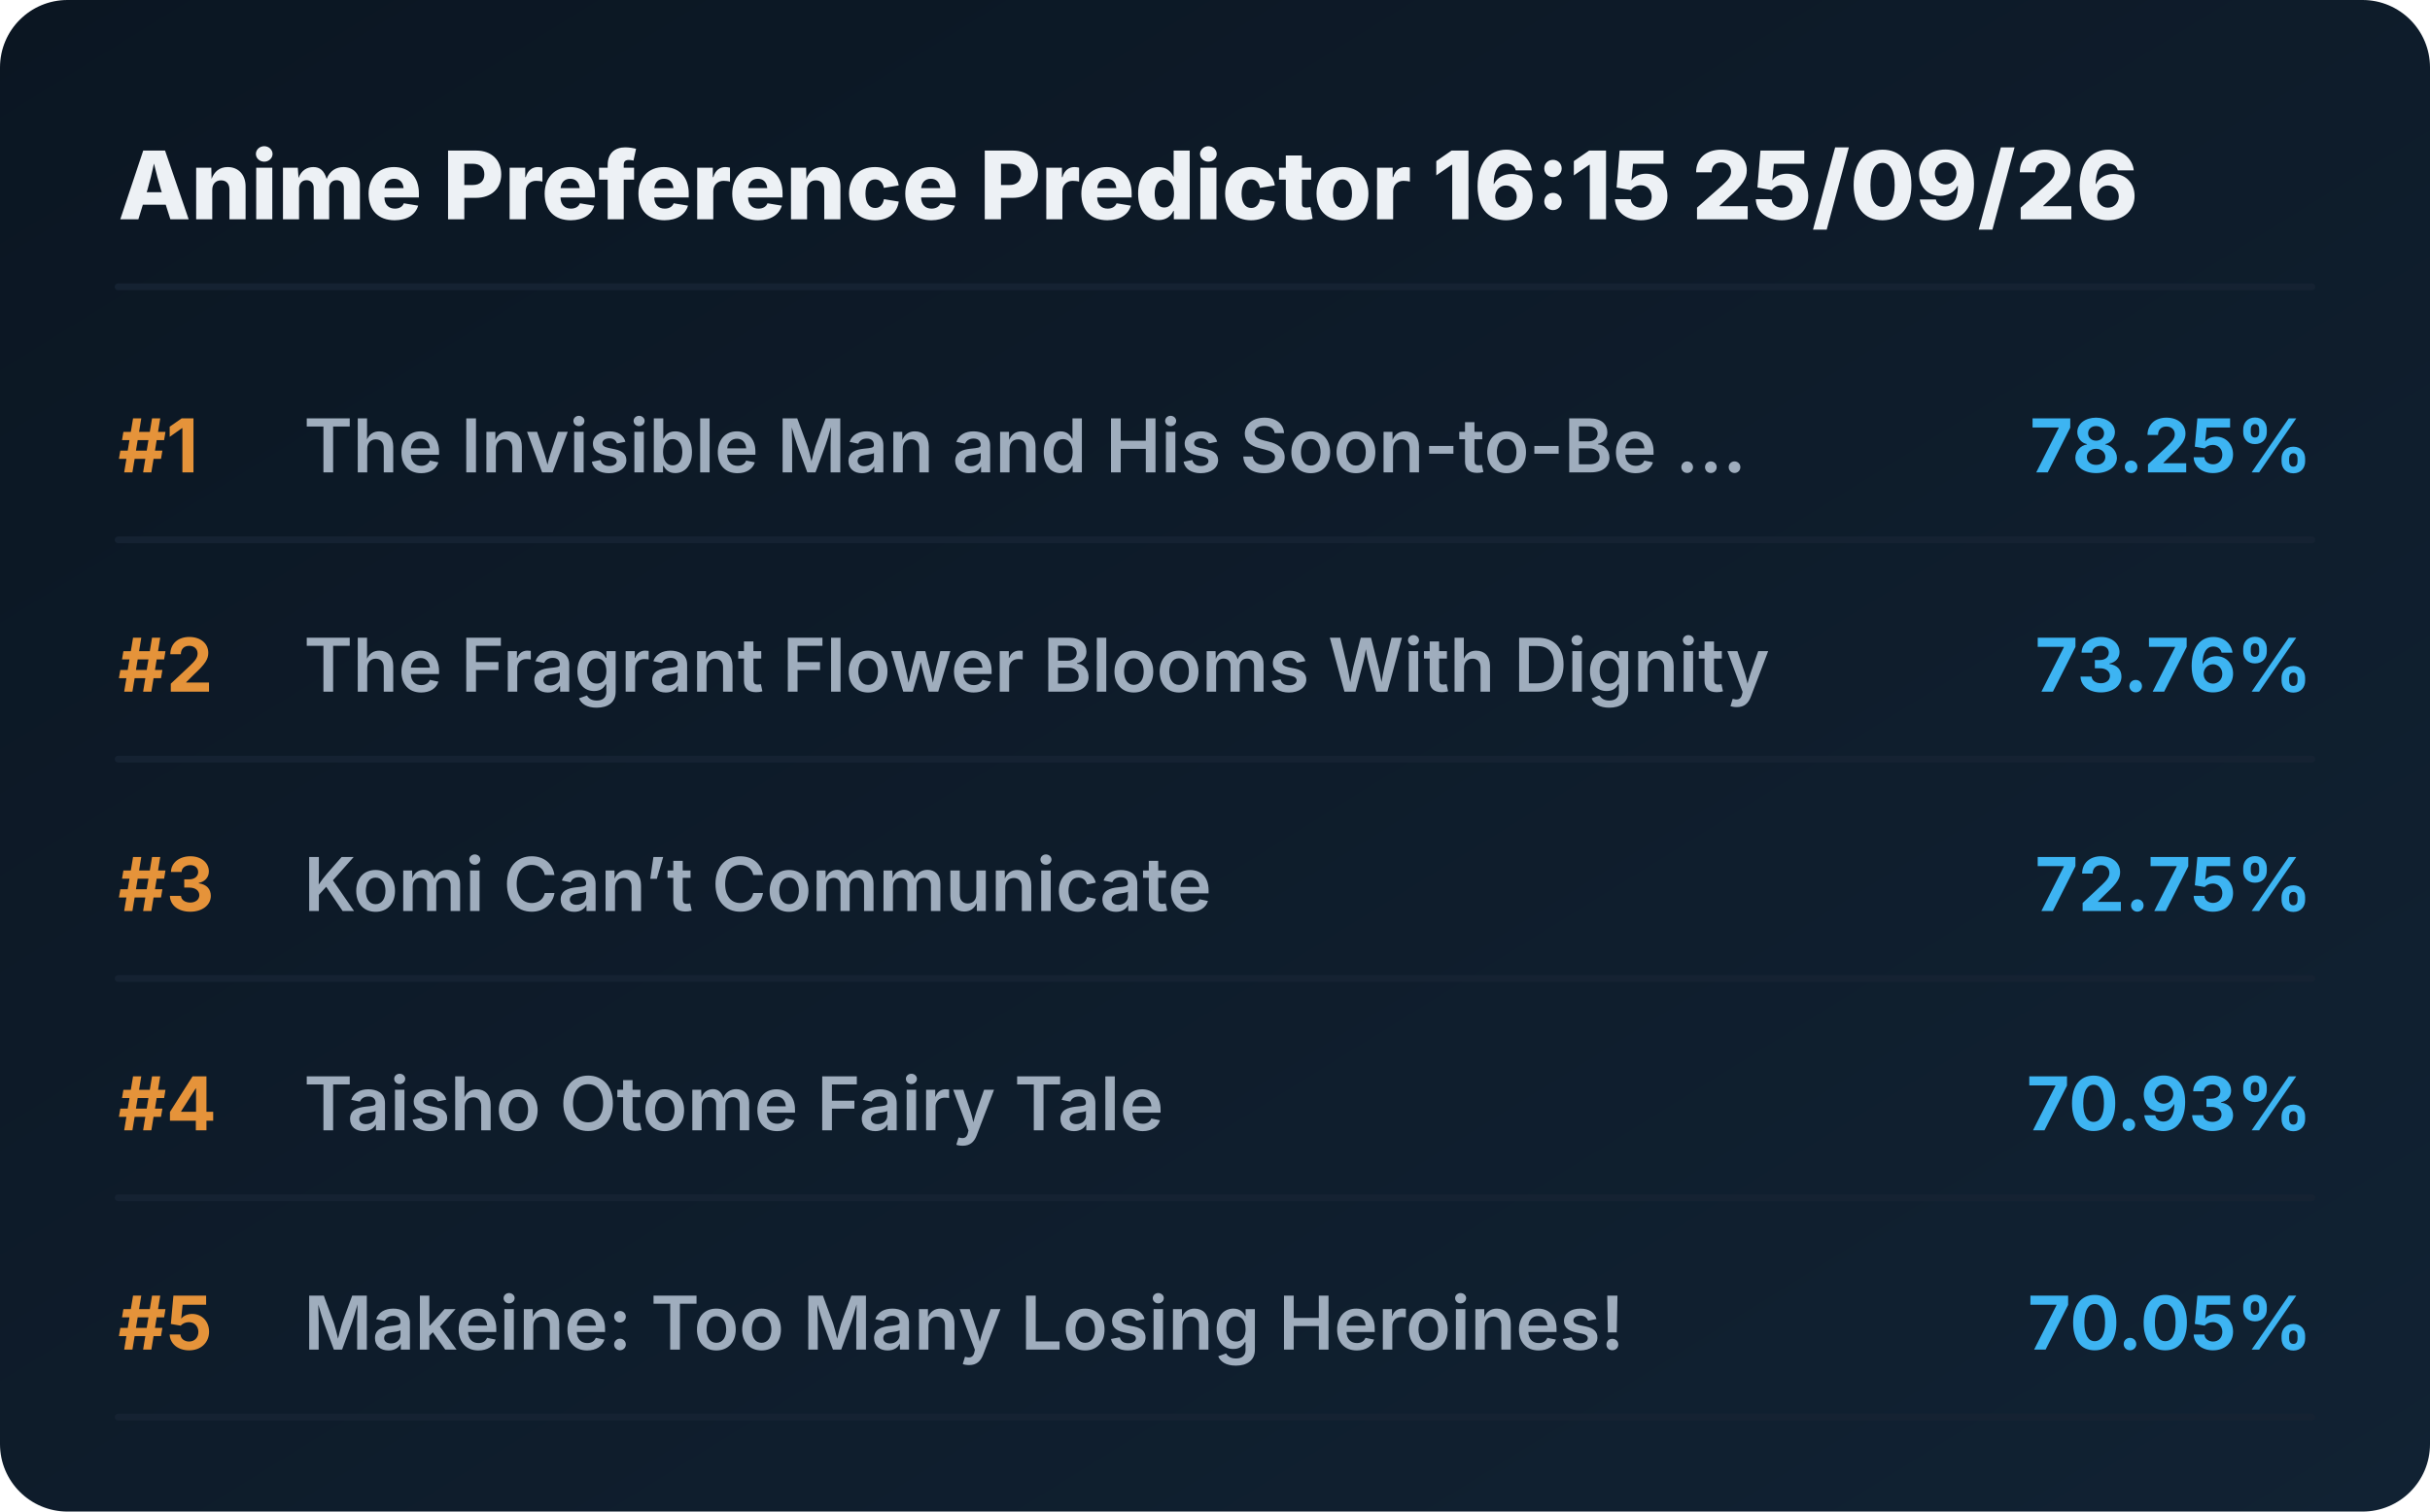
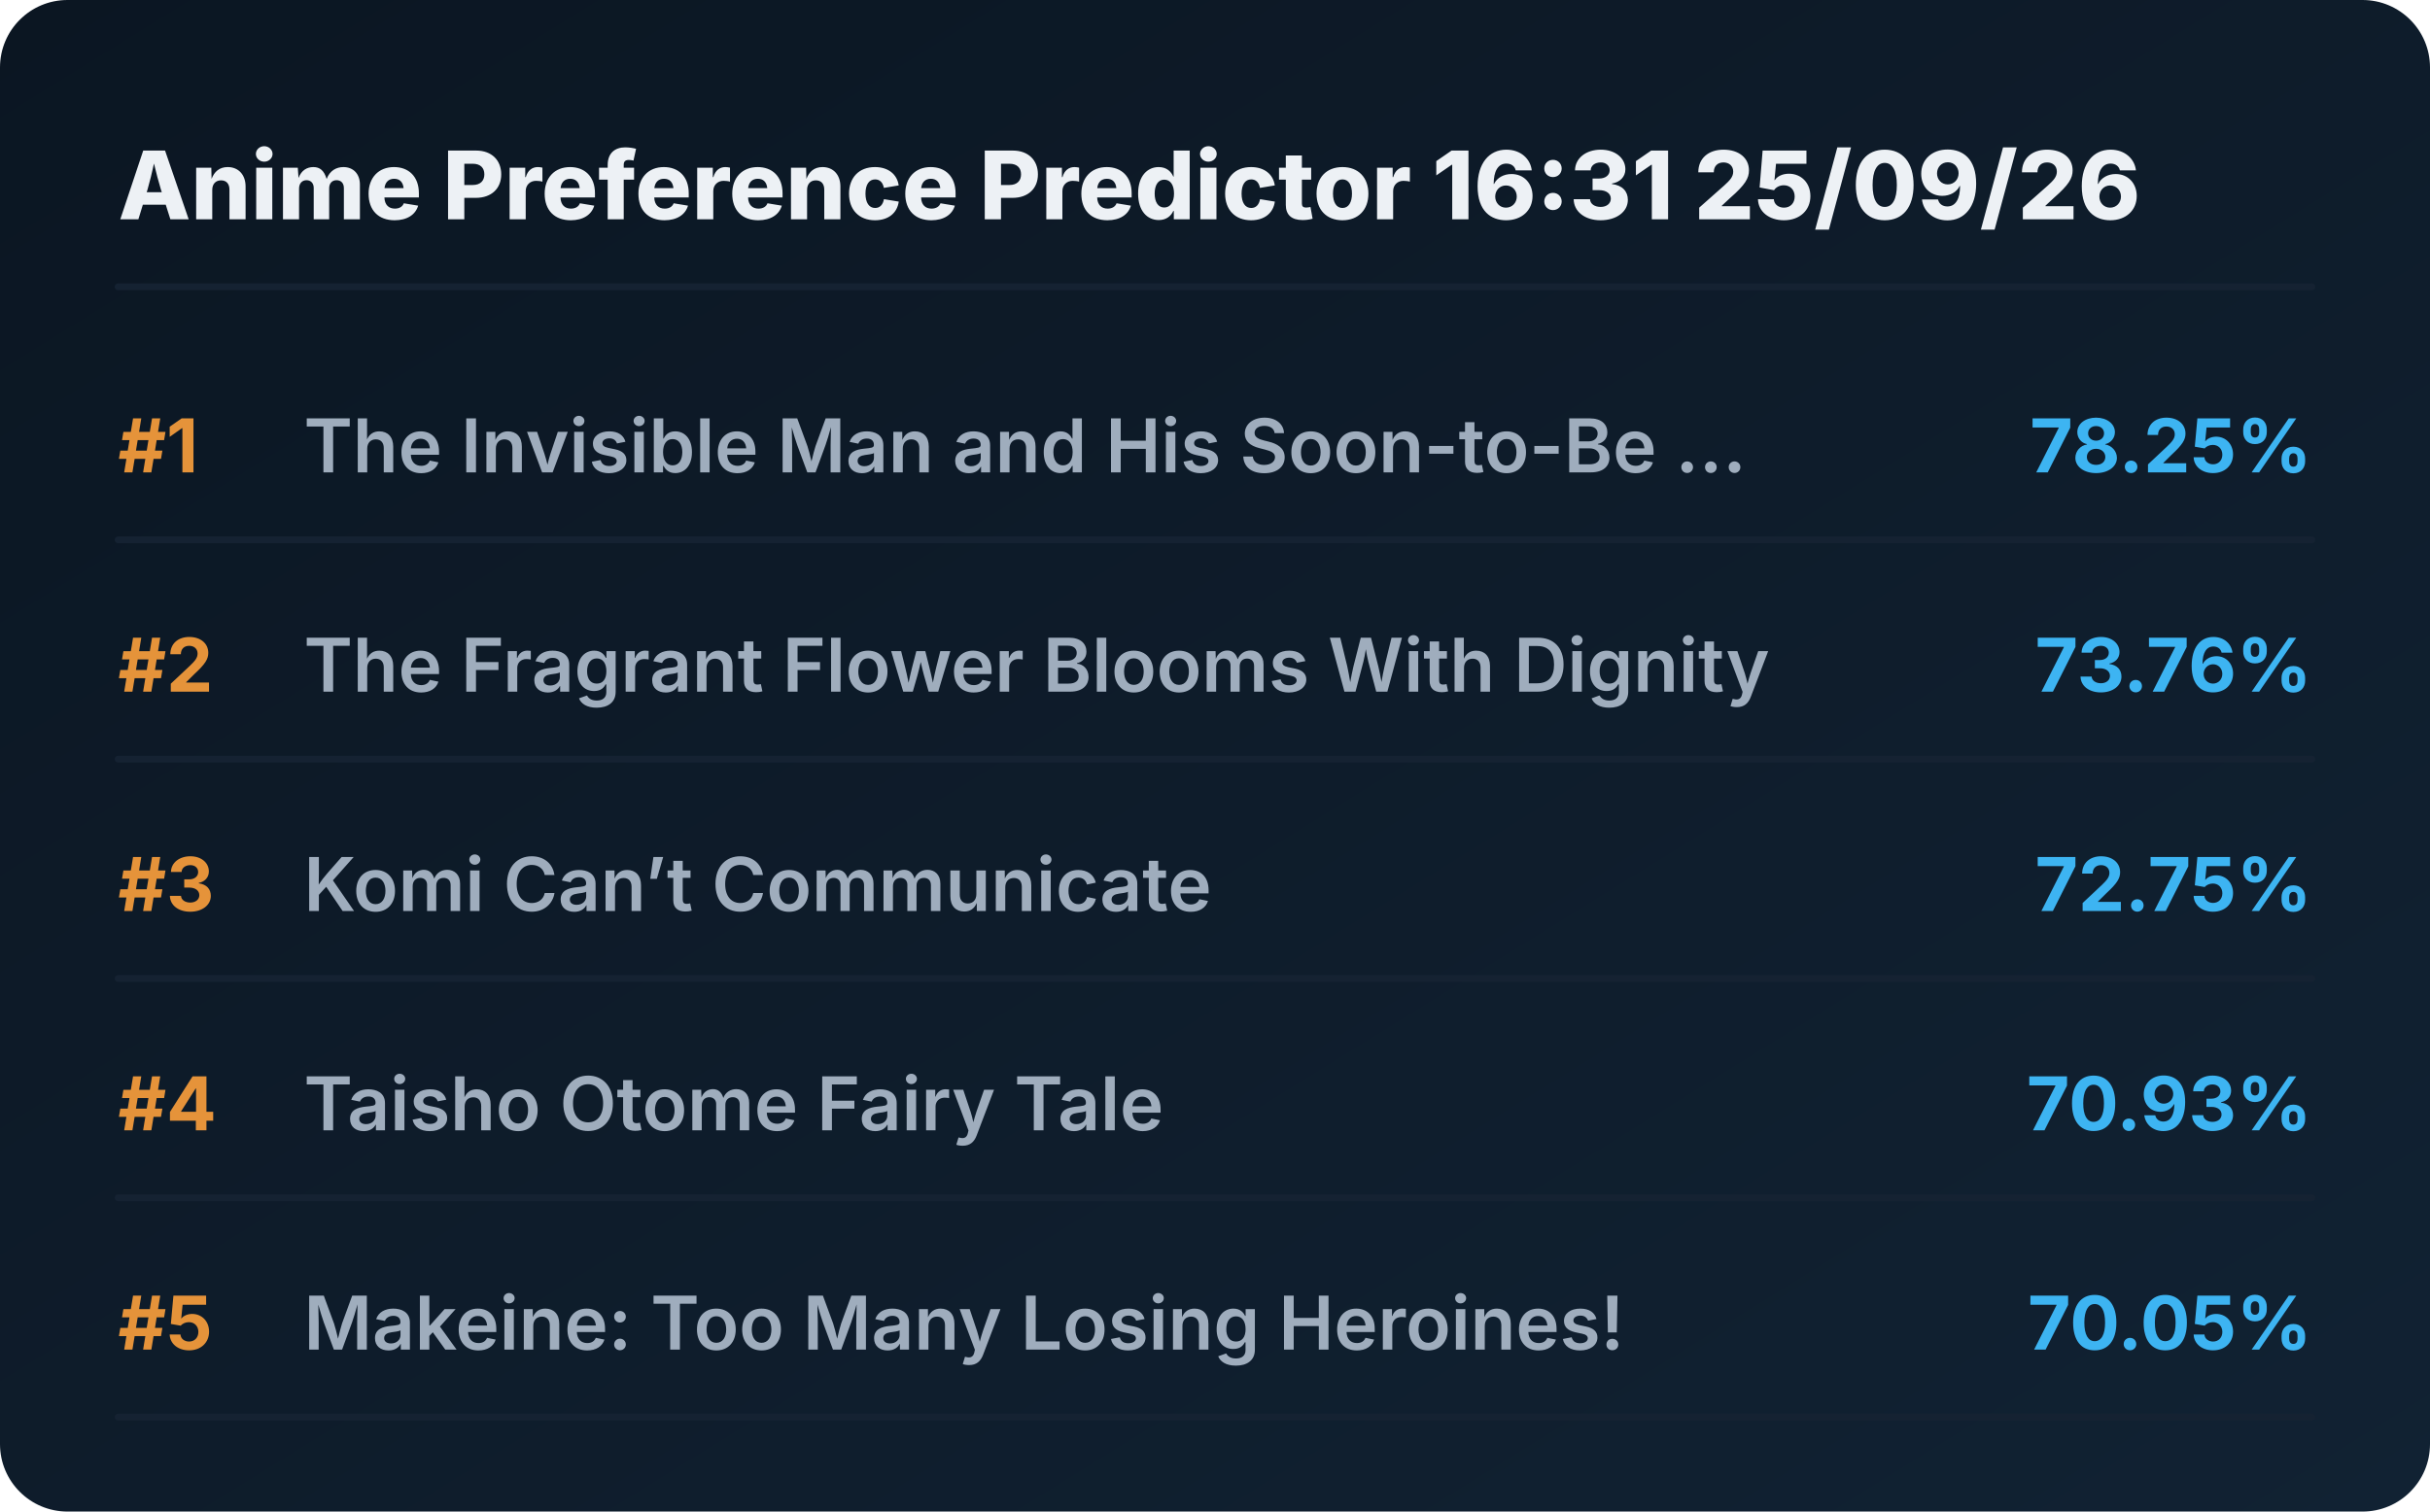
<svg xmlns="http://www.w3.org/2000/svg" viewBox="0 0 720 448" preserveAspectRatio="xMidYMid meet" style="width: 100%; height: auto; max-width: 720px;">
  <defs>
    <linearGradient id="boxGrad" x1="0%" y1="0%" x2="100%" y2="100%">
      <stop offset="0%" stop-color="#0b1622" />
      <stop offset="100%" stop-color="#112233" />
    </linearGradient>
    <clipPath id="titleClip">
      <rect x="90" y="0" width="510" height="100%" />
    </clipPath>
  </defs>
  <style>
    .bg { fill: url(#boxGrad); rx: 20px; }
    .header { font-family: 'Overpass', 'Inter', system-ui, sans-serif; font-weight: 800; font-size: 28px; fill: #edf1f5; }
    .rank { font-family: 'Overpass', 'Inter', system-ui, sans-serif; font-weight: 700; font-size: 22px; fill: #e5933a; }
    .title { font-family: 'Overpass', 'Inter', system-ui, sans-serif; font-weight: 600; font-size: 22px; fill: #9fadbd; }
    .score { font-family: 'Overpass', 'Inter', system-ui, sans-serif; font-weight: 700; font-size: 22px; fill: #3db4f2; }
    .line { stroke: #152232; stroke-width: 2; stroke-linecap: round; }
  </style>
  <rect class="bg" width="720" height="448" />
-   <text x="35" y="65" class="header">Anime Preference Predictor 16:15 25/09/26</text>
+   <text x="35" y="65" class="header">Anime Preference Predictor 16:31 25/09/26</text>
  <line x1="35" y1="85" x2="685" y2="85" class="line" />
  <g transform="translate(0, 0)">
    <text x="35" y="140" class="rank">#1</text>
    <text x="90" y="140" class="title">The Invisible Man and His Soon-to-Be ...</text>
    <text x="685" y="140" class="score" text-anchor="end">78.25%</text>
    <line x1="35" y1="160" x2="685" y2="160" class="line" />
  </g>
  <g transform="translate(0, 65)">
    <text x="35" y="140" class="rank">#2</text>
    <text x="90" y="140" class="title">The Fragrant Flower Blooms With Dignity</text>
    <text x="685" y="140" class="score" text-anchor="end">73.76%</text>
    <line x1="35" y1="160" x2="685" y2="160" class="line" />
  </g>
  <g transform="translate(0, 130)">
    <text x="35" y="140" class="rank">#3</text>
    <text x="90" y="140" class="title">Komi Can’t Communicate</text>
    <text x="685" y="140" class="score" text-anchor="end">72.75%</text>
    <line x1="35" y1="160" x2="685" y2="160" class="line" />
  </g>
  <g transform="translate(0, 195)">
    <text x="35" y="140" class="rank">#4</text>
    <text x="90" y="140" class="title">Taisho Otome Fairy Tale</text>
    <text x="685" y="140" class="score" text-anchor="end">70.93%</text>
    <line x1="35" y1="160" x2="685" y2="160" class="line" />
  </g>
  <g transform="translate(0, 260)">
    <text x="35" y="140" class="rank">#5</text>
    <text x="90" y="140" class="title">Makeine: Too Many Losing Heroines!</text>
    <text x="685" y="140" class="score" text-anchor="end">70.05%</text>
    <line x1="35" y1="160" x2="685" y2="160" class="line" />
  </g>
</svg>
